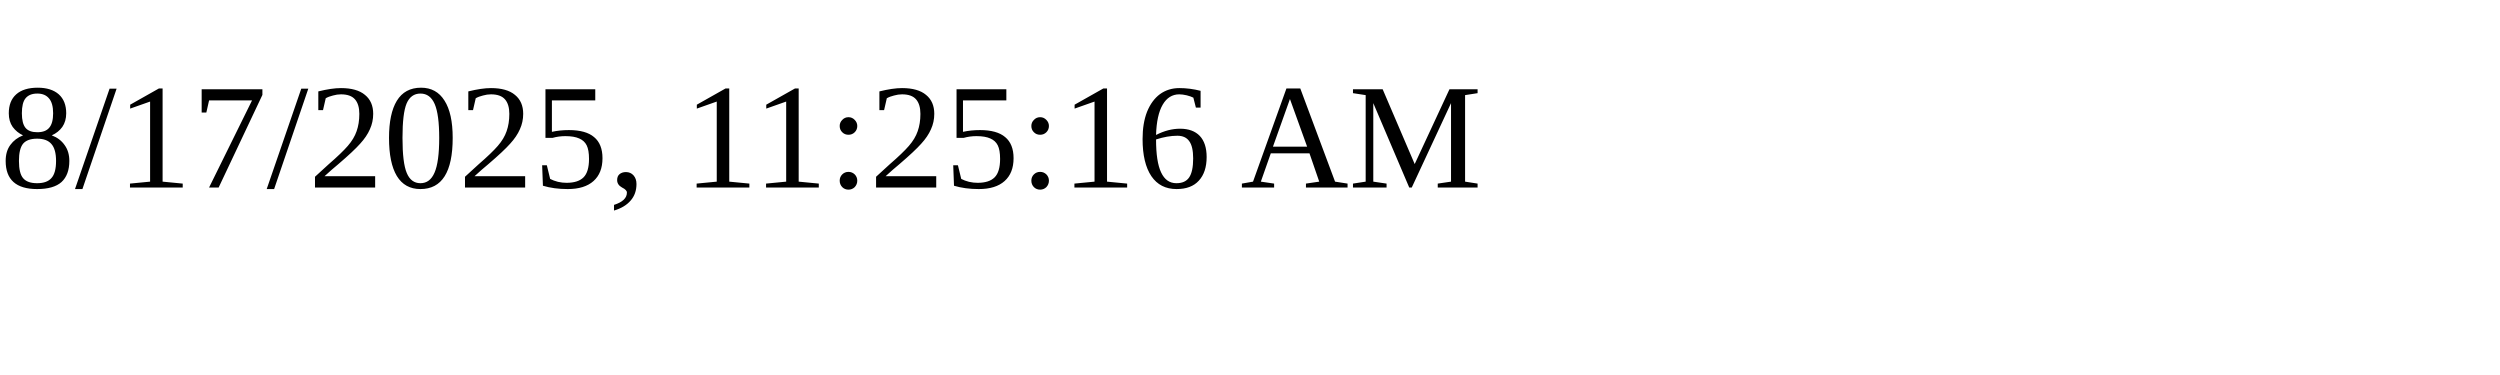
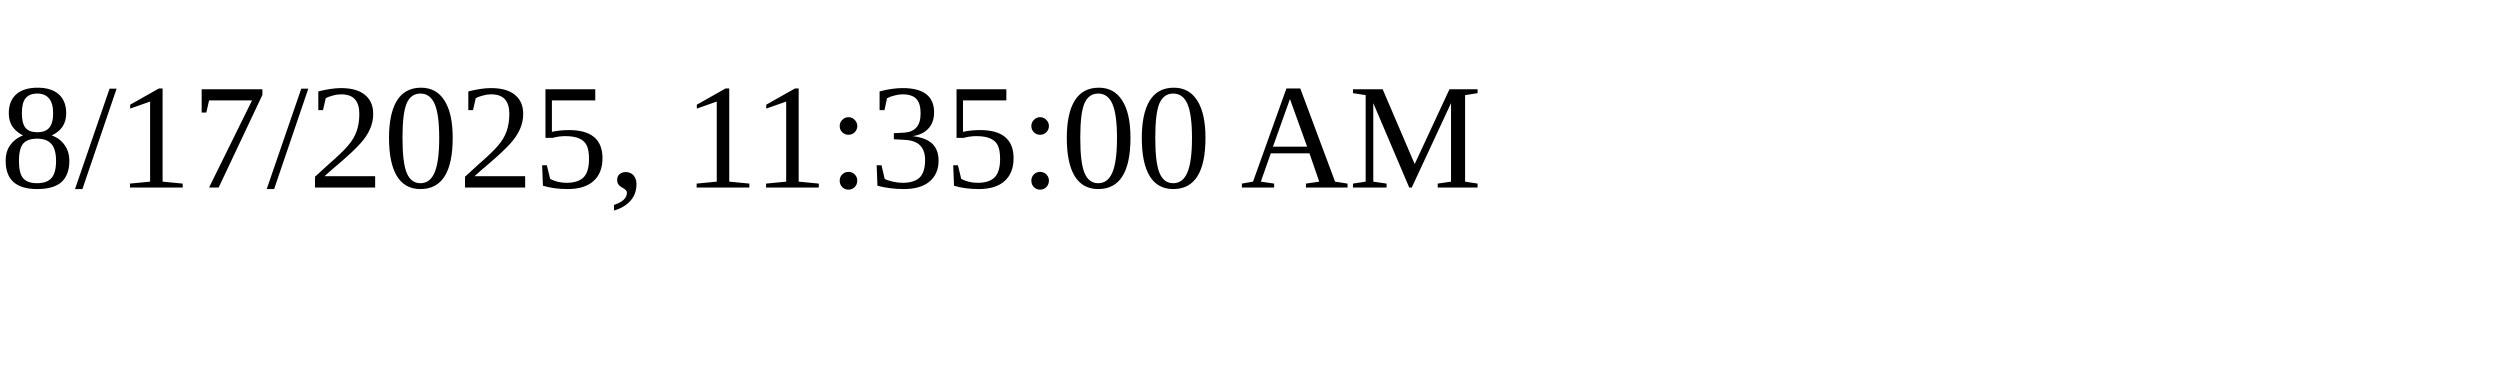
<svg xmlns="http://www.w3.org/2000/svg" height="30" width="200">
-   <text x="0" y="15">8/17/2025, 11:25:16 AM</text>
+   <text x="0" y="15">8/17/2025, 11:35:00 AM</text>
</svg>
